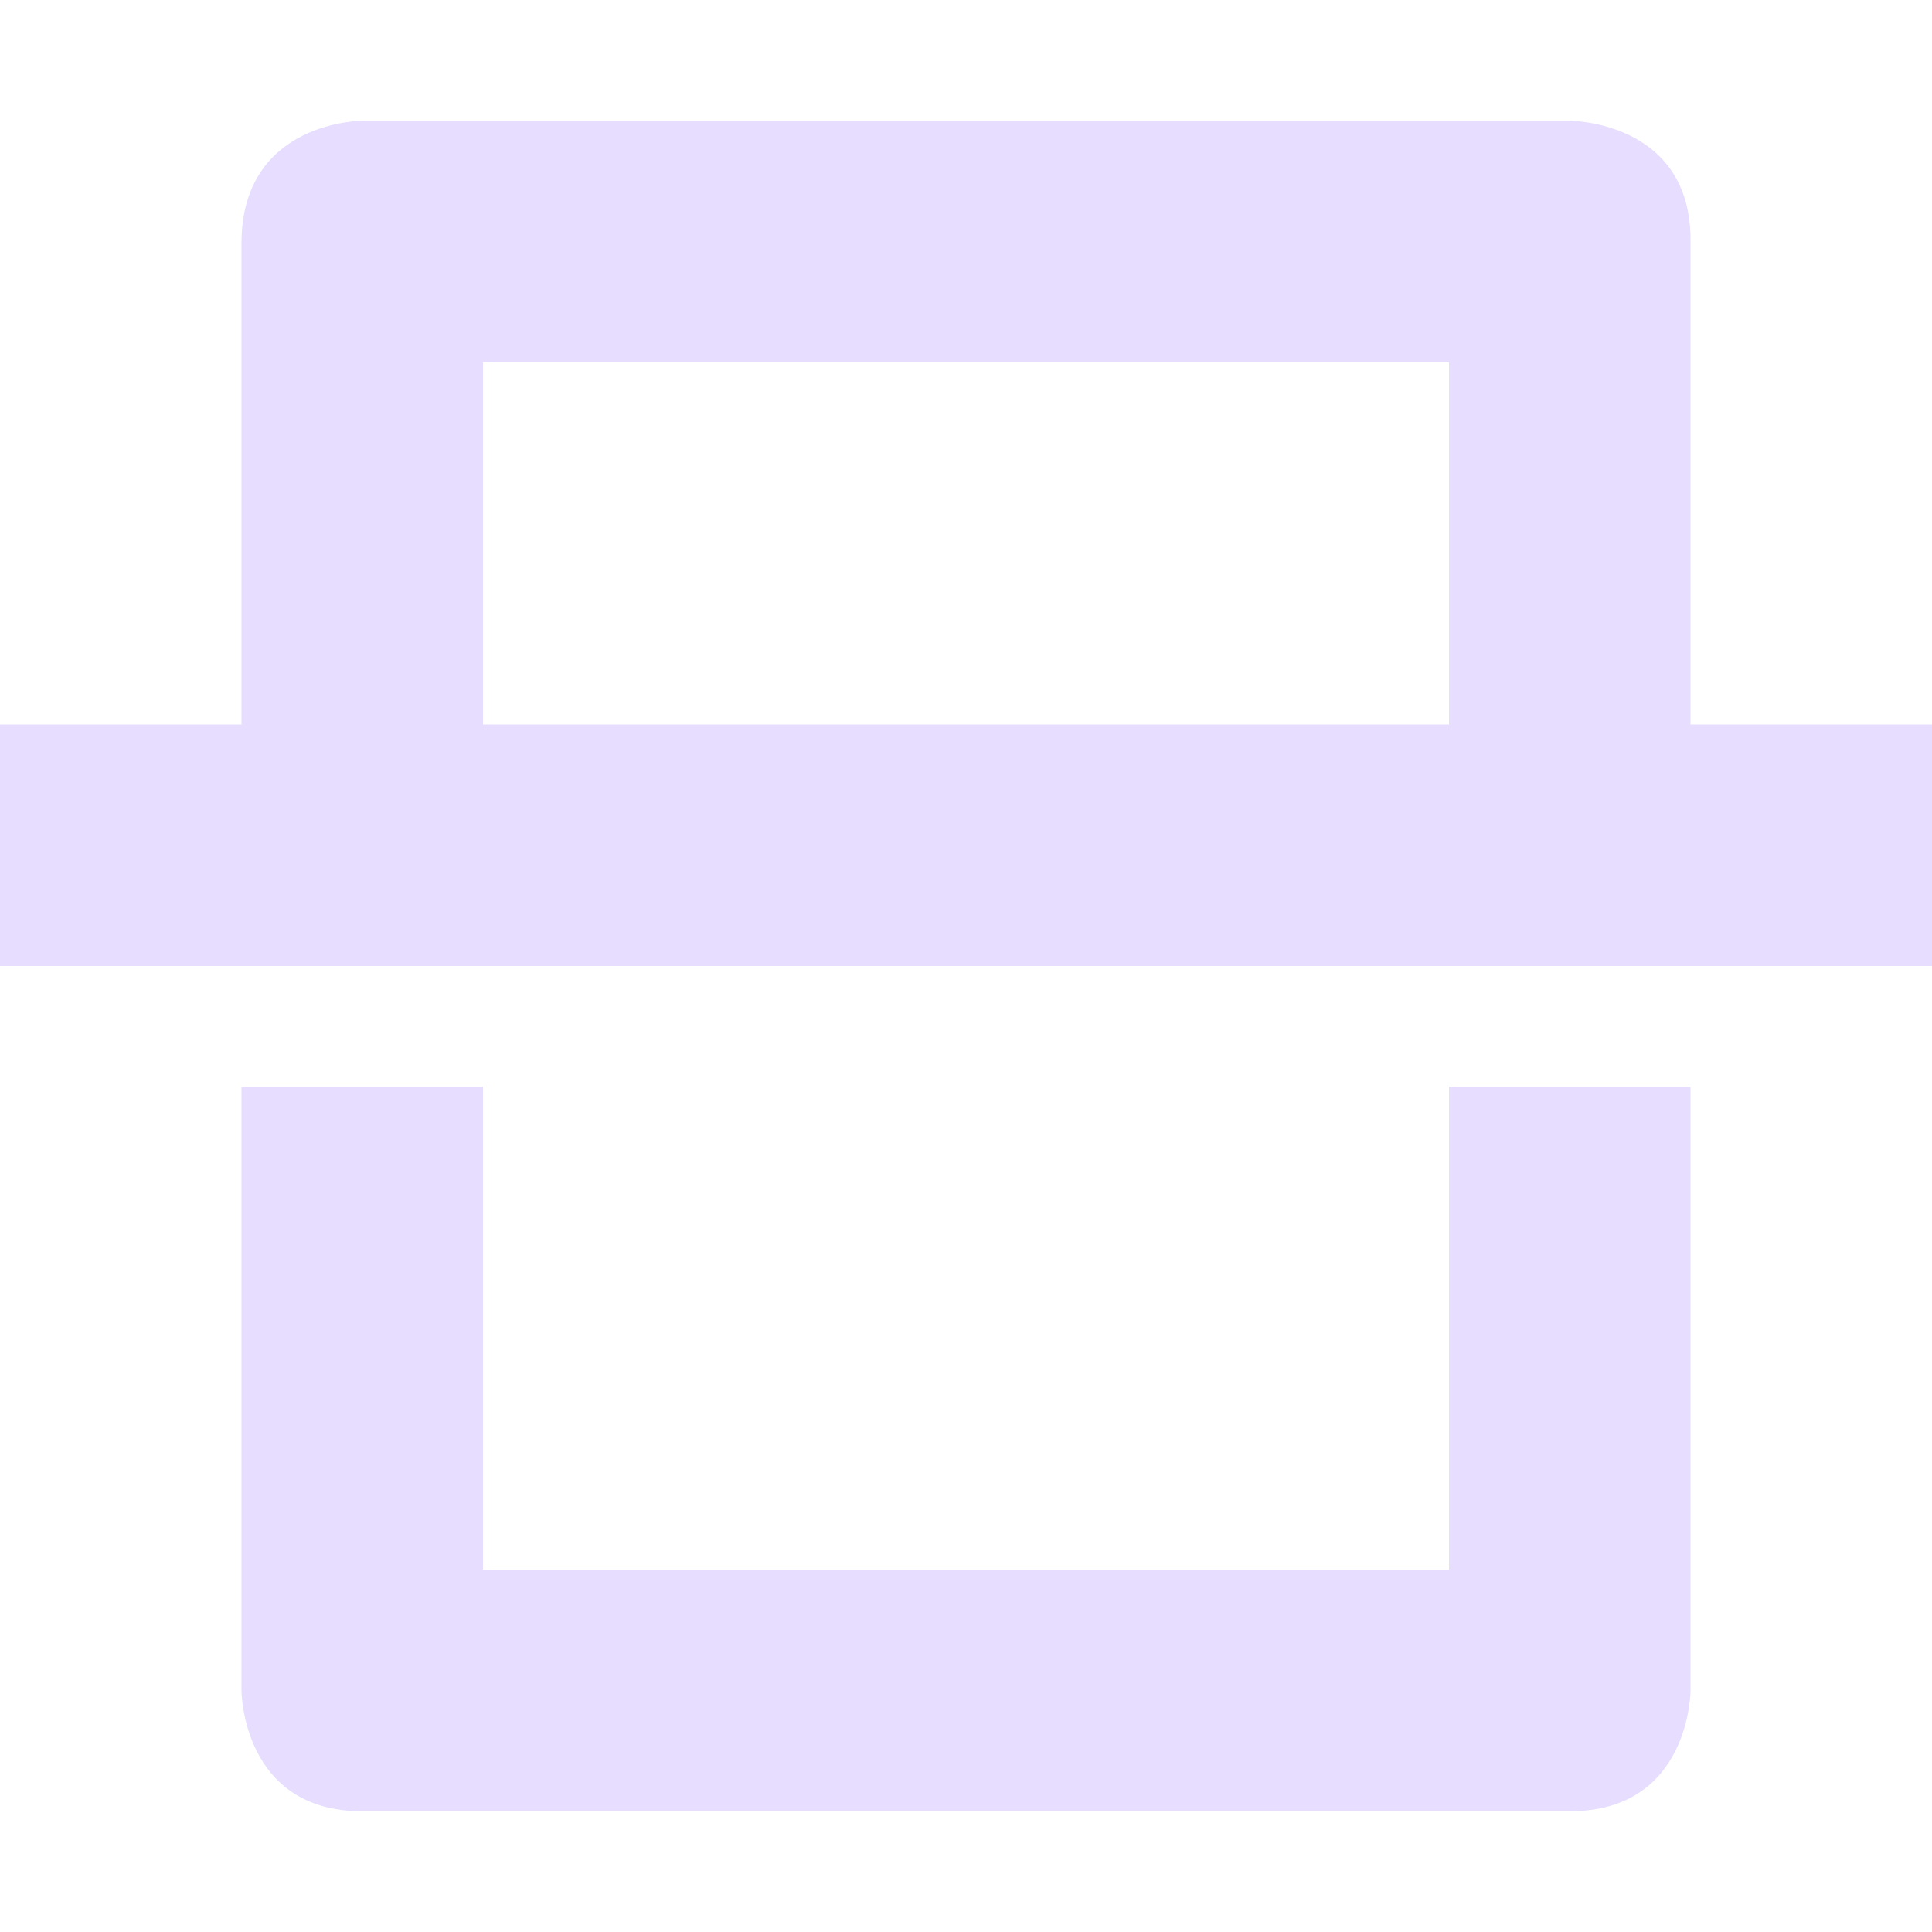
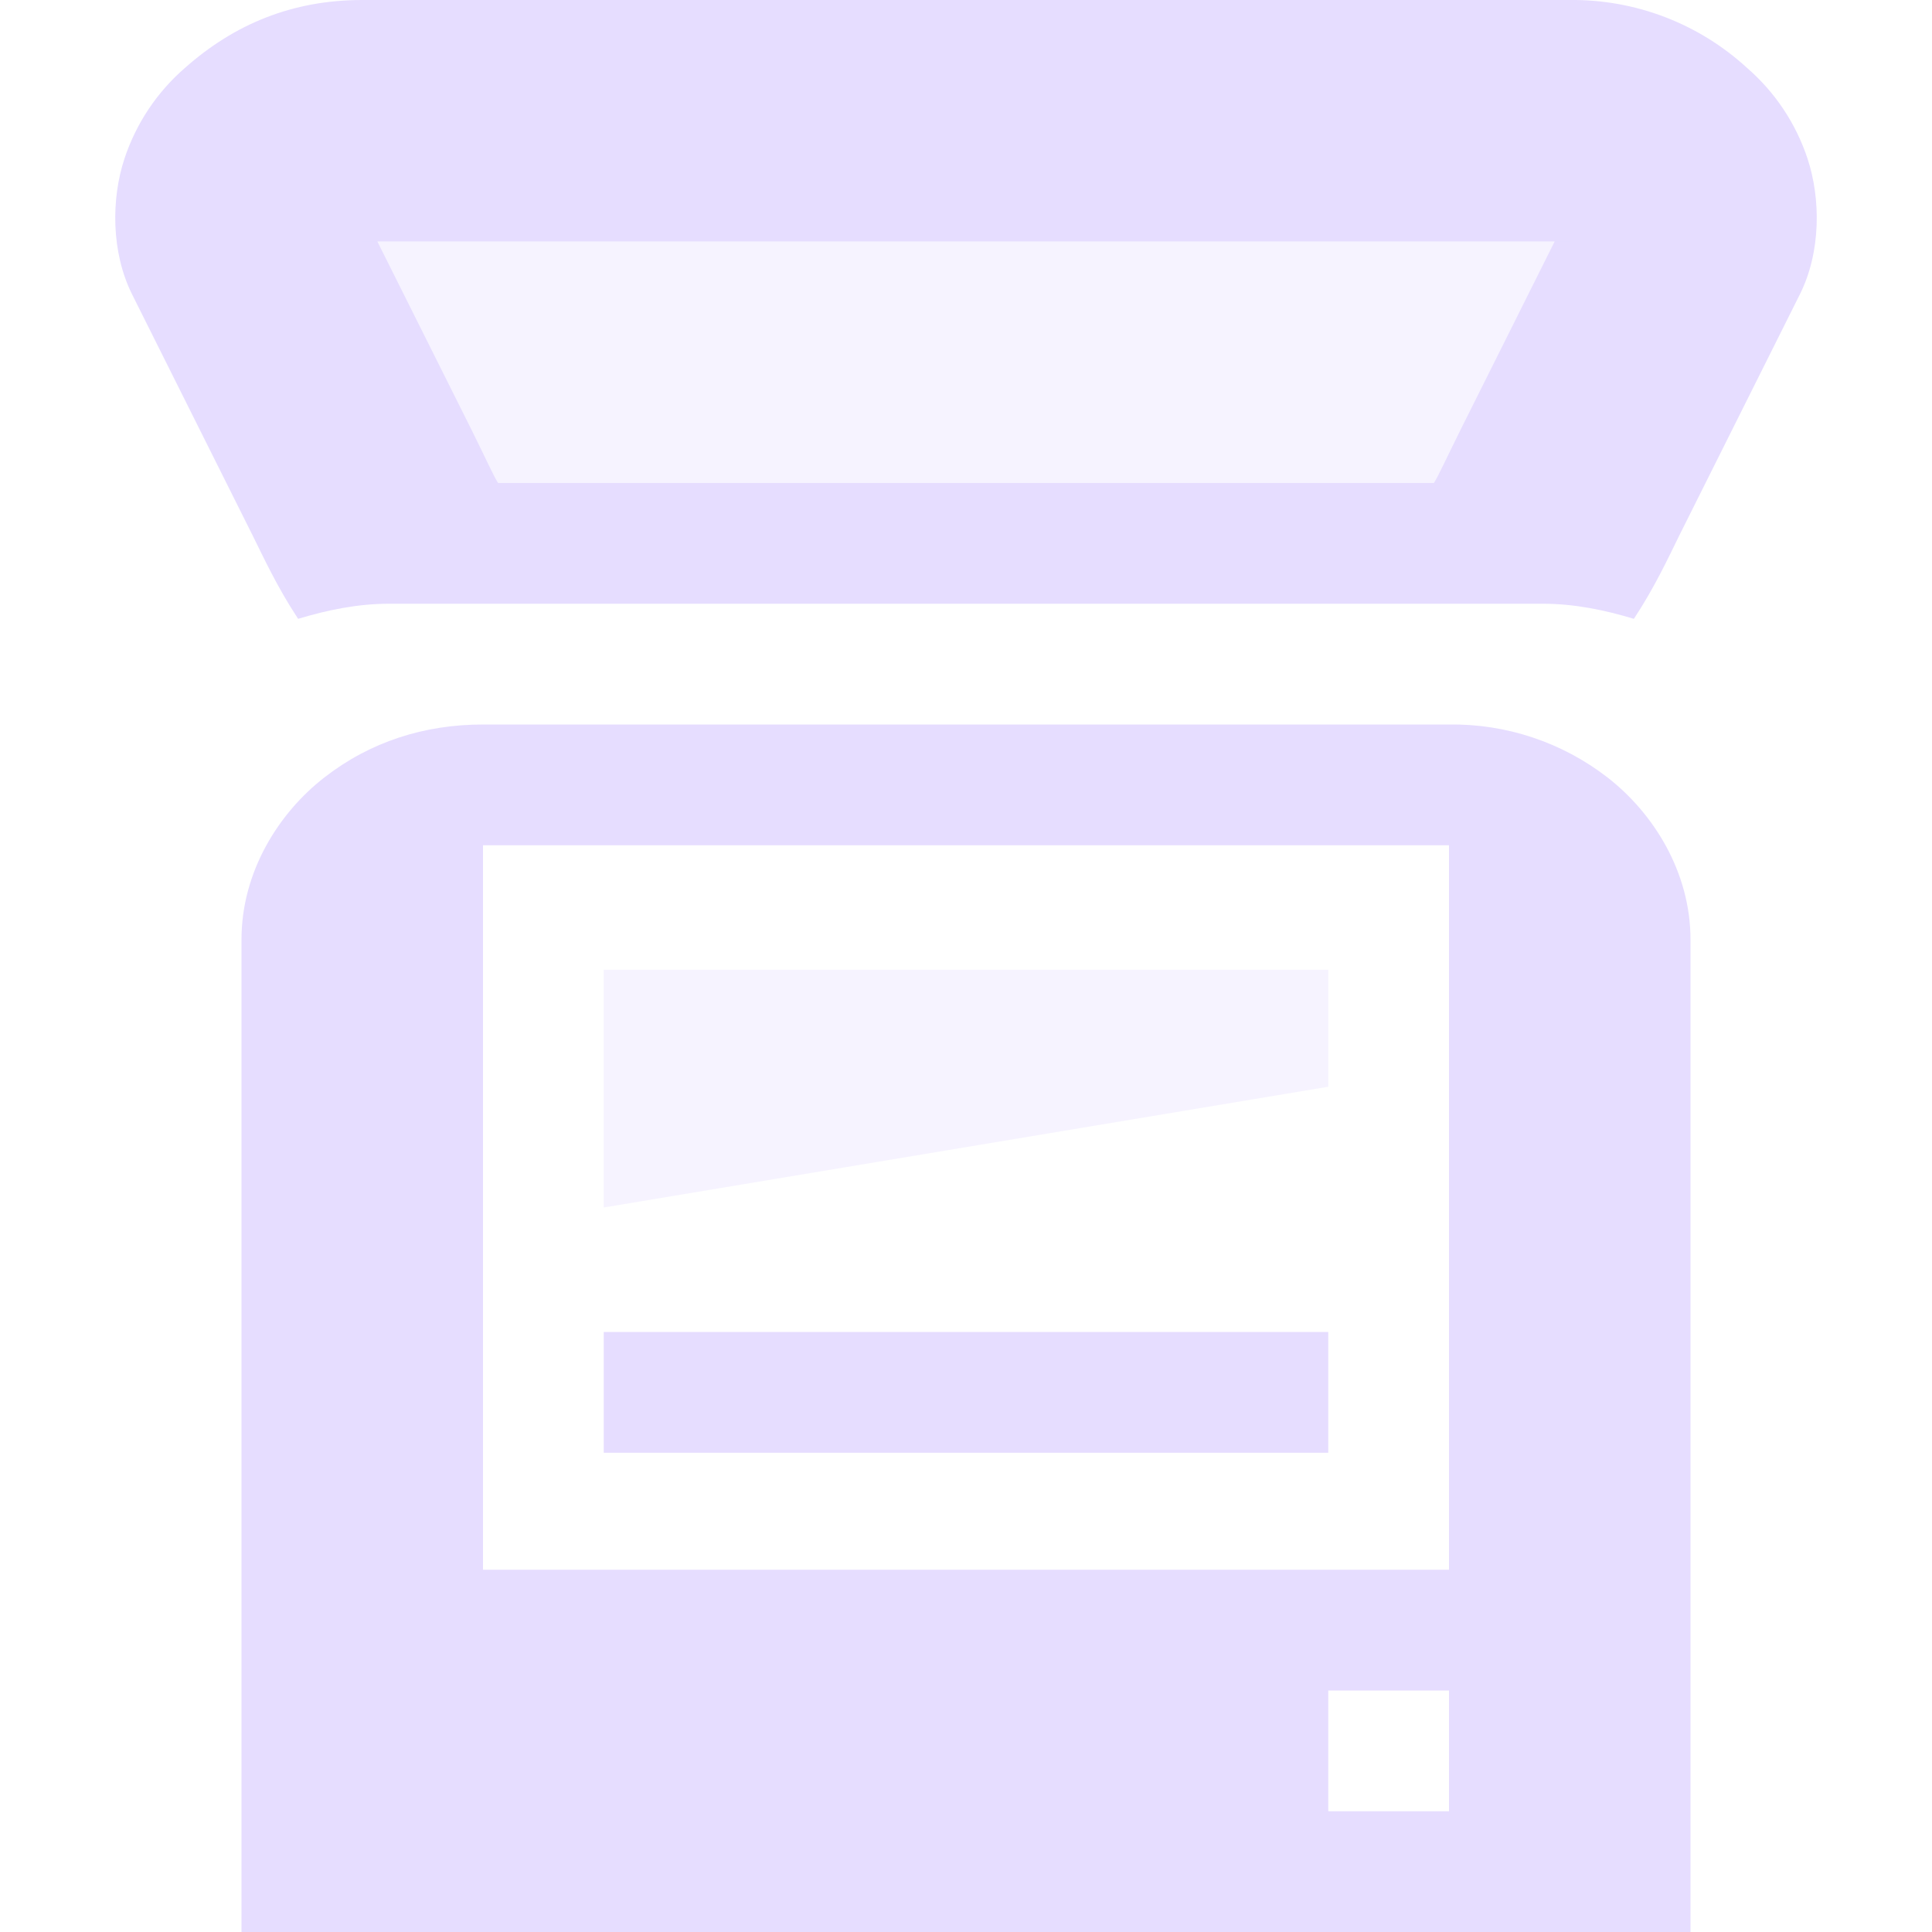
<svg xmlns="http://www.w3.org/2000/svg" height="16" width="16">
-   <path d="m3 1s-.99 0-1 1v4h-2v2h16v-2h-2v-4c.01-1-1-1-1-1zm1 2h8v3h-8zm-2 6v5s0 1 1 1h10c1 0 1-1 1-1v-5h-2v4h-8v-4z" fill="#e6ddff" />
+   <g fill="#e6ddff">
+     <path d="m3 0c-.579 0-1.06.2-1.469.563a1.7 1.7 0 0 0 -.5.75c-.11.332-.112.774.063 1.125l1 2c.088.177.203.427.375.687.24-.073.494-.125.75-.125h9.562c.256 0 .51.052.75.125.172-.26.287-.51.375-.688l1-2c.175-.35.173-.792.063-1.124a1.7 1.7 0 0 0 -.5-.75 2.136 2.136 0 0 0 -1.469-.563zm.125 2h9.75l-.781 1.563c-.118.237-.177.37-.219.437h-7.75c-.042-.066-.1-.2-.219-.438zm.875 4c-.488 0-.935.144-1.313.438-.377.292-.687.78-.687 1.342v8.22h12v-8.219c0-.562-.31-1.05-.688-1.343a2.095 2.095 0 0 0 -1.312-.438zm0 1h8v6h-8zm7 7h1v1h-1z" />
+     <path d="m3 4h10v-2h-10z" opacity=".35" />
+     <path d="m5 11.031h6v1h-6z" />
+     <path d="m5 8.031h6v.969l-6 1z" opacity=".35" />
+   </g>
</svg>
